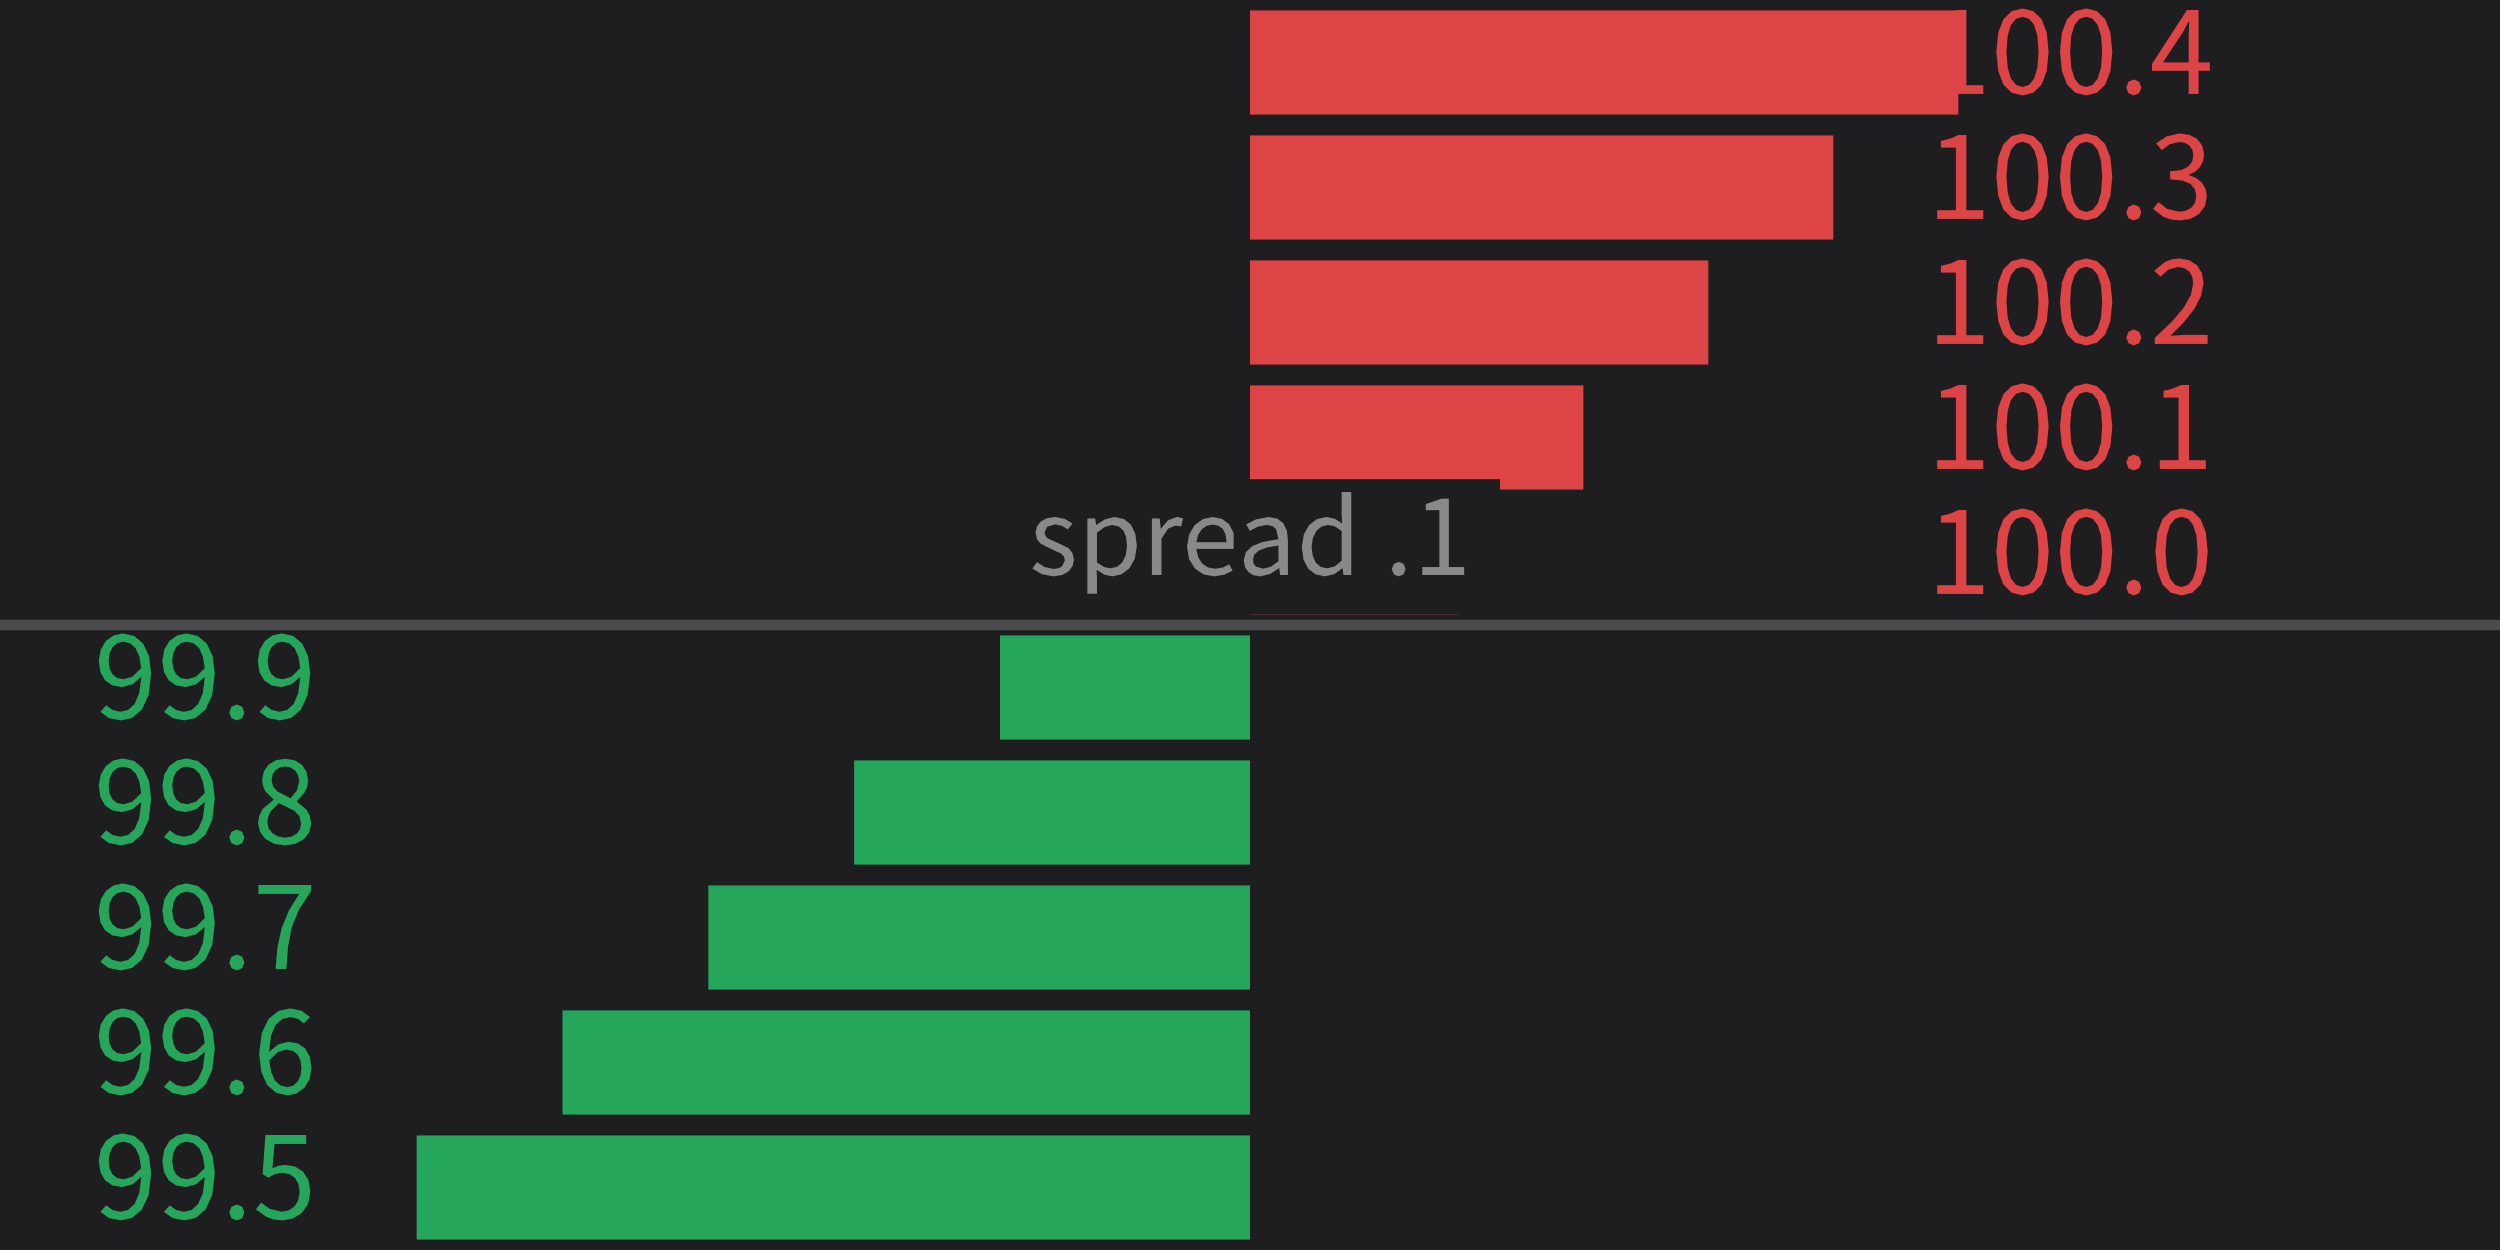
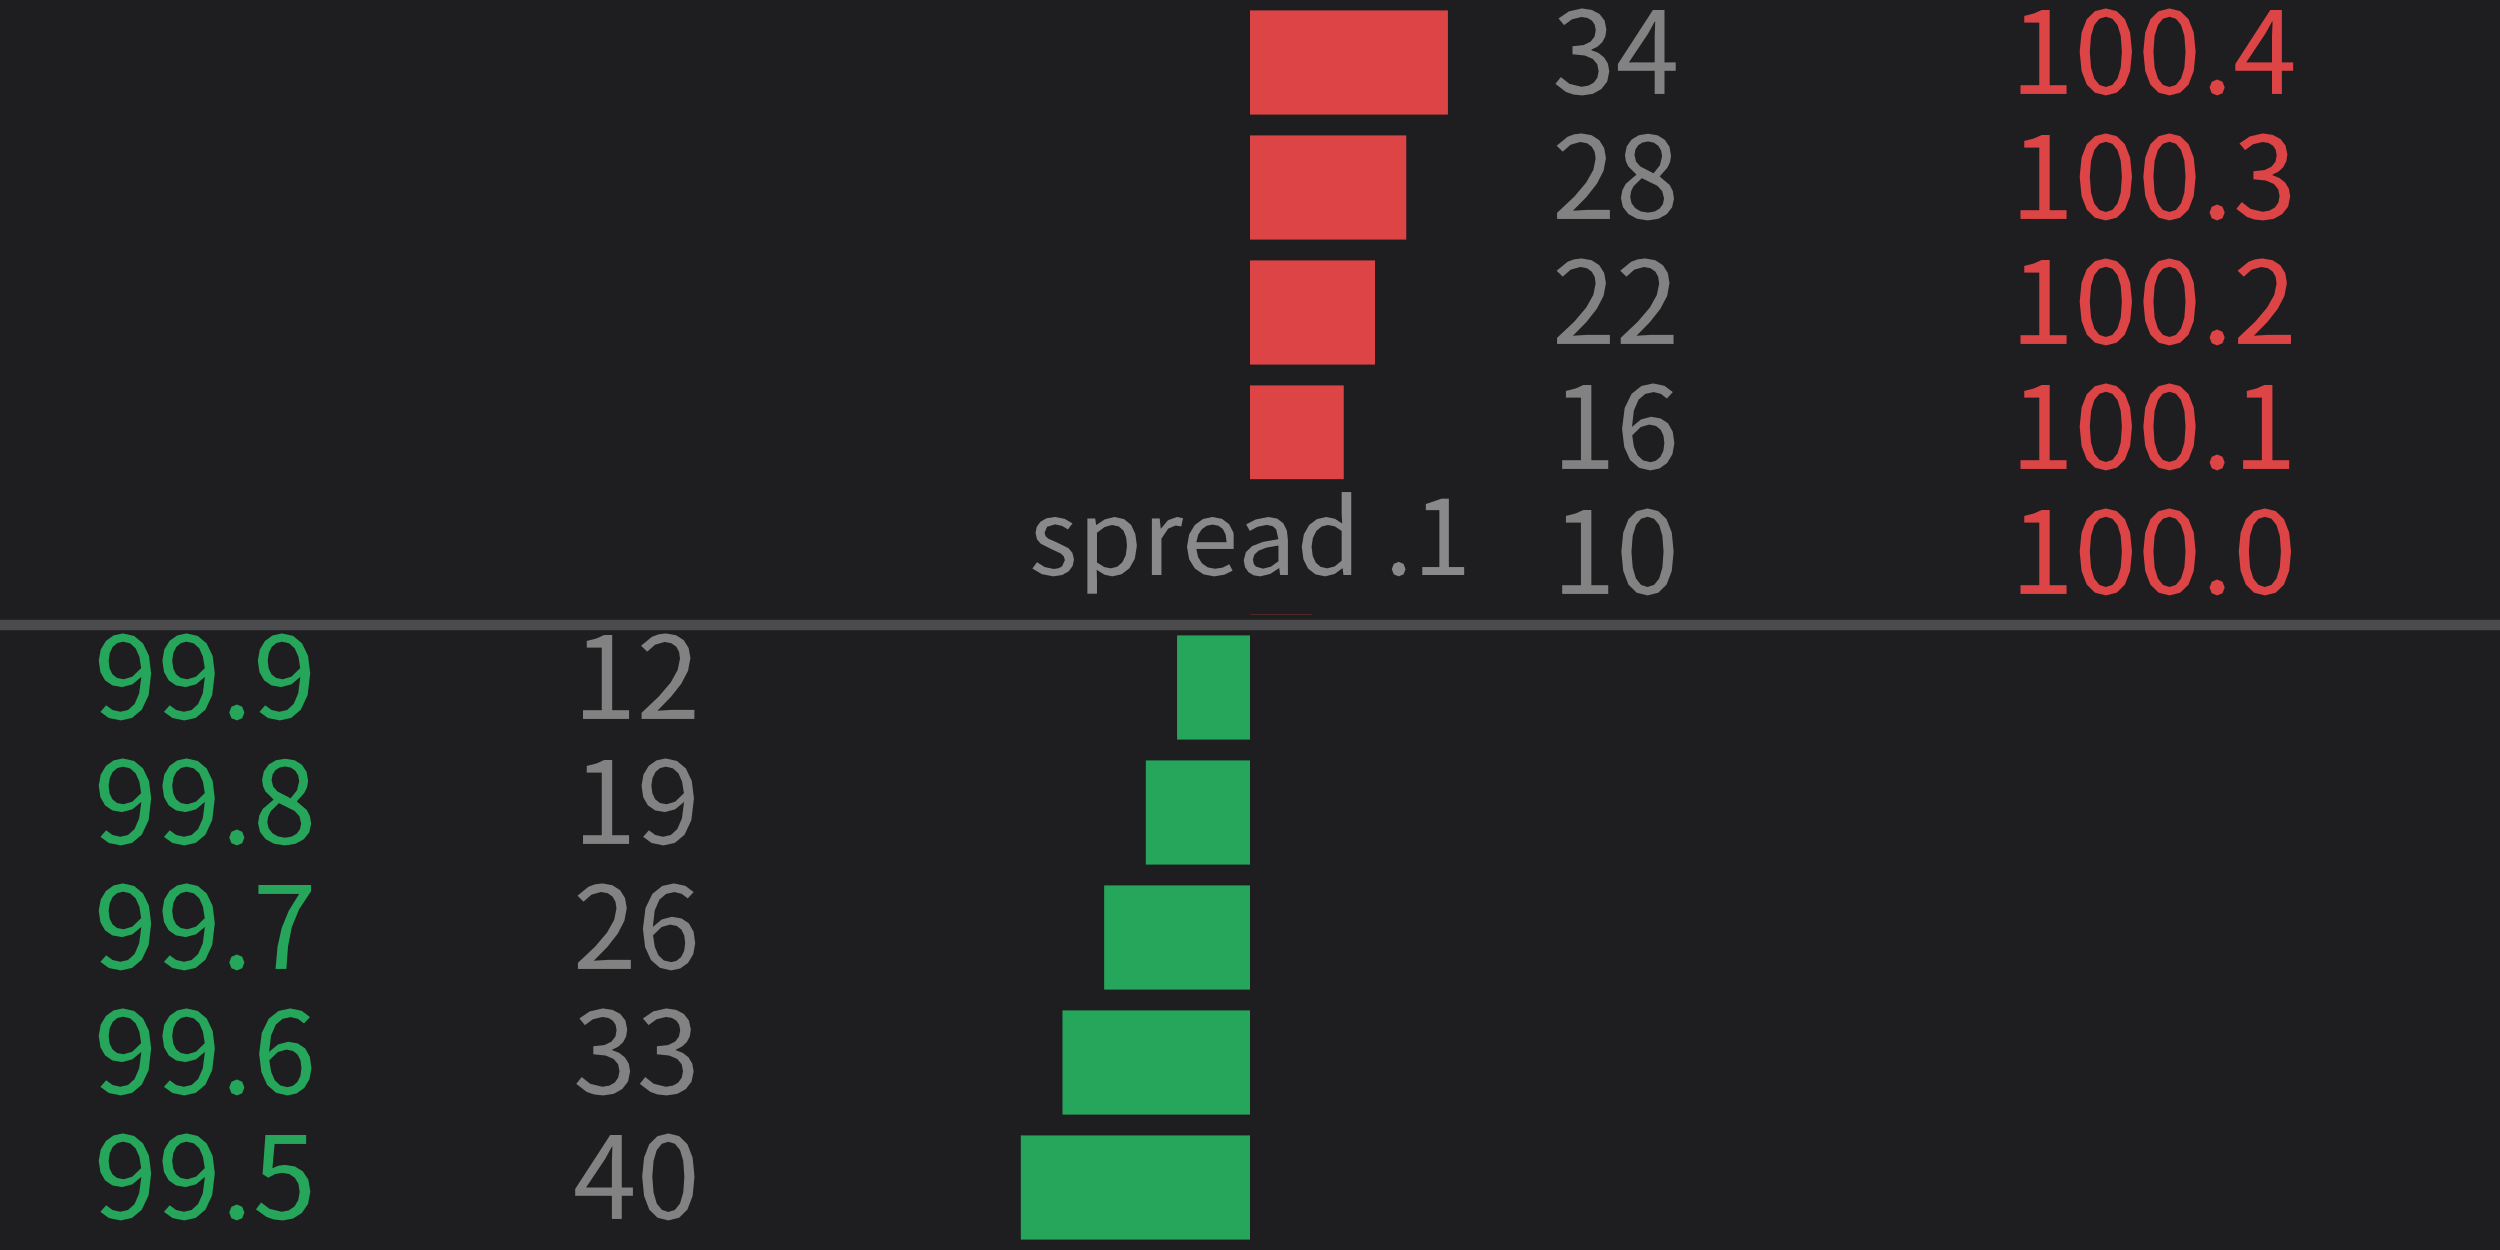
<svg xmlns="http://www.w3.org/2000/svg" width="240" height="120" viewBox="0 0 240 120">
  <rect x="0" y="0" width="240" height="120" fill="rgba(18,18,18,1.00)" />
  <rect x="0" y="0" width="240" height="120" fill="rgba(30,30,33,1.00)" />
-   <rect x="120" y="1" width="68" height="10" fill="rgba(220,68,70,1.00)" />
-   <path d="M188.77 0.96L188.00 0.96L187.27 1.29L186.33 1.53L186.33 2.17L187.77 2.17L187.77 8.18L185.97 8.18L185.97 9.02L190.39 9.02L190.39 8.18L188.77 8.18ZM196.67 4.96L196.49 3.13L195.99 1.84L195.20 1.07L194.16 0.81L193.12 1.07L192.33 1.84L191.83 3.13L191.65 4.96L191.83 6.81L192.33 8.12L193.12 8.90L194.16 9.16L194.16 9.16L195.20 8.90L195.99 8.12L196.49 6.81ZM192.62 4.96L192.74 3.44L193.05 2.40L193.54 1.80L194.16 1.61L194.79 1.80L195.28 2.40L195.59 3.44L195.70 4.96L195.59 6.49L195.28 7.54L194.79 8.15L194.16 8.35L194.16 8.35L193.54 8.15L193.05 7.54L192.74 6.49ZM202.78 4.96L202.60 3.13L202.10 1.84L201.30 1.07L200.27 0.81L199.23 1.07L198.44 1.84L197.94 3.13L197.76 4.96L197.94 6.81L198.44 8.12L199.23 8.90L200.27 9.16L200.27 9.16L201.30 8.90L202.10 8.12L202.60 6.81ZM198.73 4.96L198.84 3.44L199.16 2.40L199.64 1.80L200.27 1.61L200.89 1.80L201.38 2.40L201.70 3.44L201.81 4.96L201.70 6.49L201.38 7.54L200.89 8.15L200.27 8.35L200.27 8.35L199.64 8.15L199.16 7.54L198.84 6.49ZM204.84 7.63L204.33 7.85L204.12 8.40L204.33 8.95L204.84 9.16L204.84 9.16L205.36 8.95L205.57 8.40L205.36 7.85ZM212.14 5.99L211.06 5.99L211.06 0.96L209.95 0.96L206.59 6.14L206.59 6.80L210.11 6.80L210.11 9.02L211.06 9.02L211.06 6.80L212.14 6.80ZM210.17 2.06L210.11 3.52L210.11 5.99L207.64 5.99L209.47 3.24L210.12 2.06Z" fill="rgba(220,68,70,1.00)" fill-rule="nonzero" data-text="1" />
-   <rect x="120" y="13" width="56" height="10" fill="rgba(220,68,70,1.00)" />
-   <path d="M188.77 12.96L188.00 12.96L187.27 13.29L186.33 13.53L186.33 14.17L187.77 14.17L187.77 20.18L185.97 20.18L185.97 21.02L190.39 21.02L190.39 20.18L188.77 20.18ZM196.67 16.96L196.49 15.13L195.99 13.84L195.20 13.07L194.16 12.81L193.12 13.07L192.33 13.84L191.83 15.13L191.65 16.96L191.83 18.81L192.33 20.12L193.12 20.90L194.16 21.16L194.16 21.16L195.20 20.90L195.99 20.12L196.49 18.81ZM192.62 16.96L192.74 15.44L193.05 14.40L193.54 13.80L194.16 13.61L194.79 13.80L195.28 14.40L195.59 15.44L195.70 16.96L195.59 18.49L195.28 19.54L194.79 20.15L194.16 20.35L194.16 20.35L193.54 20.15L193.05 19.54L192.74 18.49ZM202.78 16.96L202.60 15.13L202.10 13.84L201.30 13.07L200.27 12.81L199.23 13.07L198.44 13.84L197.94 15.13L197.76 16.96L197.94 18.81L198.44 20.12L199.23 20.90L200.27 21.16L200.27 21.16L201.30 20.90L202.10 20.12L202.60 18.81ZM198.73 16.96L198.84 15.44L199.16 14.40L199.64 13.80L200.27 13.61L200.89 13.80L201.38 14.40L201.70 15.44L201.81 16.96L201.70 18.49L201.38 19.54L200.89 20.15L200.27 20.35L200.27 20.35L199.64 20.15L199.16 19.54L198.84 18.49ZM204.84 19.63L204.33 19.85L204.12 20.40L204.33 20.95L204.84 21.16L204.84 21.16L205.36 20.95L205.57 20.40L205.36 19.85ZM211.86 18.86L211.73 18.11L211.36 17.51L210.82 17.08L210.16 16.82L210.16 16.76L210.74 16.47L211.19 16.05L211.48 15.50L211.59 14.83L211.41 13.97L210.92 13.34L210.18 12.95L209.23 12.81L207.99 13.09L206.99 13.77L207.53 14.41L208.29 13.85L209.20 13.63L209.77 13.72L210.20 13.98L210.47 14.38L210.56 14.90L210.45 15.51L210.07 16.00L209.39 16.33L208.33 16.44L208.33 17.21L209.51 17.33L210.29 17.66L210.71 18.17L210.84 18.83L210.72 19.45L210.38 19.93L209.86 20.22L209.20 20.33L208.04 20.05L207.21 19.40L206.69 20.05L207.71 20.83L208.41 21.07L209.27 21.16L209.27 21.16L210.28 21.01L211.10 20.55L211.66 19.83Z" fill="rgba(220,68,70,1.00)" fill-rule="nonzero" data-text="1" />
-   <rect x="120" y="25" width="44" height="10" fill="rgba(220,68,70,1.00)" />
-   <path d="M188.77 24.96L188.00 24.96L187.27 25.29L186.33 25.53L186.33 26.17L187.77 26.17L187.77 32.18L185.97 32.18L185.97 33.02L190.39 33.02L190.39 32.18L188.77 32.18ZM196.67 28.96L196.49 27.13L195.99 25.84L195.20 25.07L194.16 24.81L193.12 25.07L192.33 25.84L191.83 27.13L191.65 28.96L191.83 30.81L192.33 32.12L193.12 32.90L194.16 33.16L194.16 33.16L195.20 32.90L195.99 32.12L196.49 30.81ZM192.62 28.96L192.74 27.44L193.05 26.40L193.54 25.80L194.16 25.61L194.79 25.80L195.28 26.40L195.59 27.44L195.70 28.96L195.59 30.49L195.28 31.54L194.79 32.15L194.16 32.35L194.16 32.35L193.54 32.15L193.05 31.54L192.74 30.49ZM202.78 28.96L202.60 27.13L202.10 25.84L201.30 25.07L200.27 24.81L199.23 25.07L198.44 25.84L197.94 27.13L197.76 28.96L197.94 30.81L198.44 32.12L199.23 32.90L200.27 33.16L200.27 33.16L201.30 32.90L202.10 32.12L202.60 30.81ZM198.73 28.96L198.84 27.44L199.16 26.40L199.64 25.80L200.27 25.61L200.89 25.80L201.38 26.40L201.70 27.44L201.81 28.96L201.70 30.49L201.38 31.54L200.89 32.15L200.27 32.35L200.27 32.35L199.64 32.15L199.16 31.54L198.84 30.49ZM204.84 31.63L204.33 31.85L204.12 32.40L204.33 32.95L204.84 33.16L204.84 33.16L205.36 32.95L205.57 32.40L205.36 31.85ZM208.37 32.23L209.67 30.91L210.67 29.64L211.31 28.40L211.54 27.18L211.38 26.21L210.91 25.46L210.16 24.98L209.19 24.81L208.48 24.90L207.86 25.13L206.81 25.99L207.40 26.56L208.15 25.89L209.07 25.63L209.72 25.75L210.19 26.08L210.46 26.58L210.55 27.22L210.33 28.31L209.65 29.52L208.50 30.88L206.86 32.43L206.86 33.02L211.93 33.02L211.93 32.15L209.69 32.15Z" fill="rgba(220,68,70,1.00)" fill-rule="nonzero" data-text="1" />
-   <rect x="120" y="37" width="32" height="10" fill="rgba(220,68,70,1.00)" />
-   <path d="M188.77 36.96L188.00 36.96L187.27 37.29L186.33 37.53L186.33 38.17L187.77 38.17L187.77 44.18L185.97 44.18L185.97 45.02L190.39 45.02L190.39 44.18L188.77 44.18ZM196.67 40.96L196.49 39.13L195.99 37.84L195.20 37.07L194.16 36.81L193.12 37.07L192.33 37.84L191.83 39.13L191.65 40.96L191.83 42.81L192.33 44.12L193.12 44.90L194.16 45.16L194.16 45.16L195.20 44.90L195.99 44.12L196.49 42.81ZM192.62 40.96L192.74 39.44L193.05 38.40L193.54 37.80L194.16 37.61L194.79 37.80L195.28 38.40L195.59 39.44L195.70 40.96L195.59 42.49L195.28 43.54L194.79 44.15L194.16 44.35L194.16 44.35L193.54 44.15L193.05 43.54L192.74 42.49ZM202.78 40.96L202.60 39.13L202.10 37.84L201.30 37.07L200.27 36.81L199.23 37.07L198.44 37.84L197.94 39.13L197.76 40.96L197.94 42.81L198.44 44.12L199.23 44.90L200.27 45.16L200.27 45.16L201.30 44.90L202.10 44.12L202.60 42.81ZM198.73 40.96L198.84 39.44L199.16 38.40L199.64 37.80L200.27 37.61L200.89 37.80L201.38 38.40L201.70 39.44L201.81 40.96L201.70 42.49L201.38 43.54L200.89 44.15L200.27 44.35L200.27 44.35L199.64 44.15L199.16 43.54L198.84 42.49ZM204.84 43.63L204.33 43.85L204.12 44.40L204.33 44.95L204.84 45.16L204.84 45.16L205.36 44.95L205.57 44.40L205.36 43.85ZM210.15 36.96L209.38 36.96L208.64 37.29L207.70 37.53L207.70 38.17L209.14 38.17L209.14 44.18L207.34 44.18L207.34 45.02L211.76 45.02L211.76 44.18L210.15 44.18Z" fill="rgba(220,68,70,1.00)" fill-rule="nonzero" data-text="1" />
-   <rect x="120" y="49" width="20" height="10" fill="rgba(220,68,70,1.00)" />
-   <path d="M188.77 48.96L188.00 48.96L187.27 49.29L186.33 49.53L186.33 50.17L187.77 50.17L187.77 56.18L185.97 56.18L185.97 57.02L190.39 57.02L190.39 56.18L188.77 56.18ZM196.67 52.96L196.49 51.13L195.99 49.84L195.20 49.07L194.16 48.81L193.12 49.07L192.33 49.84L191.83 51.13L191.65 52.96L191.83 54.81L192.33 56.12L193.12 56.90L194.16 57.16L194.16 57.16L195.20 56.90L195.99 56.12L196.49 54.81ZM192.62 52.96L192.74 51.44L193.05 50.40L193.54 49.80L194.16 49.61L194.79 49.80L195.28 50.40L195.59 51.44L195.70 52.96L195.59 54.49L195.28 55.54L194.79 56.15L194.16 56.35L194.16 56.35L193.54 56.15L193.05 55.54L192.74 54.49ZM202.78 52.96L202.60 51.13L202.10 49.84L201.30 49.07L200.27 48.81L199.23 49.07L198.44 49.84L197.94 51.13L197.76 52.96L197.94 54.81L198.44 56.12L199.23 56.90L200.27 57.16L200.27 57.16L201.30 56.90L202.10 56.12L202.60 54.81ZM198.73 52.96L198.84 51.44L199.16 50.40L199.64 49.80L200.27 49.61L200.89 49.80L201.38 50.40L201.70 51.44L201.81 52.96L201.70 54.49L201.38 55.54L200.89 56.15L200.27 56.35L200.27 56.35L199.64 56.15L199.16 55.54L198.84 54.49ZM204.84 55.63L204.33 55.85L204.12 56.40L204.33 56.95L204.84 57.16L204.84 57.16L205.36 56.95L205.57 56.40L205.36 55.85ZM211.94 52.96L211.76 51.13L211.26 49.84L210.47 49.07L209.43 48.81L208.39 49.07L207.60 49.84L207.10 51.13L206.92 52.96L207.10 54.81L207.60 56.12L208.39 56.90L209.43 57.16L209.43 57.16L210.47 56.90L211.26 56.12L211.76 54.81ZM207.89 52.96L208.00 51.44L208.32 50.40L208.81 49.80L209.43 49.61L210.06 49.80L210.54 50.40L210.86 51.44L210.97 52.96L210.86 54.49L210.54 55.54L210.06 56.15L209.43 56.35L209.43 56.35L208.81 56.15L208.32 55.54L208.00 54.49Z" fill="rgba(220,68,70,1.00)" fill-rule="nonzero" data-text="1" />
-   <rect x="96" y="61" width="24" height="10" fill="rgba(38,166,91,1.00)" />
+   <rect x="120" y="1" width="19" height="10" fill="rgba(220,68,70,1.00)" />
+   <path d="M196.77 0.96L196.00 0.96L195.27 1.29L194.33 1.53L194.33 2.17L195.77 2.17L195.77 8.18L193.97 8.18L193.97 9.02L198.39 9.02L198.39 8.18L196.77 8.18ZM204.67 4.96L204.49 3.13L203.99 1.84L203.20 1.07L202.16 0.81L201.12 1.07L200.33 1.84L199.83 3.13L199.65 4.96L199.83 6.81L200.33 8.12L201.12 8.90L202.16 9.16L202.16 9.16L203.20 8.90L203.99 8.12L204.49 6.81ZM200.62 4.96L200.74 3.44L201.05 2.40L201.54 1.80L202.16 1.61L202.79 1.80L203.28 2.40L203.59 3.44L203.70 4.96L203.59 6.49L203.28 7.54L202.79 8.15L202.16 8.35L202.16 8.35L201.54 8.15L201.05 7.54L200.74 6.49ZM210.78 4.96L210.60 3.13L210.10 1.84L209.30 1.07L208.27 0.81L207.23 1.07L206.44 1.84L205.94 3.13L205.76 4.96L205.94 6.81L206.44 8.12L207.23 8.90L208.27 9.16L208.27 9.16L209.30 8.90L210.10 8.12L210.60 6.81ZM206.73 4.96L206.84 3.44L207.16 2.40L207.64 1.80L208.27 1.61L208.89 1.80L209.38 2.40L209.70 3.44L209.81 4.96L209.70 6.49L209.38 7.54L208.89 8.15L208.27 8.35L208.27 8.35L207.64 8.15L207.16 7.54L206.84 6.49ZM212.84 7.63L212.33 7.85L212.12 8.40L212.33 8.95L212.84 9.16L212.84 9.16L213.36 8.95L213.57 8.40L213.36 7.85ZM220.14 5.99L219.06 5.99L219.06 0.96L217.95 0.96L214.59 6.14L214.59 6.80L218.11 6.80L218.11 9.02L219.06 9.02L219.06 6.80L220.14 6.80ZM218.17 2.06L218.11 3.52L218.11 5.99L215.64 5.99L217.47 3.24L218.12 2.06Z" fill="rgba(220,68,70,1.00)" fill-rule="nonzero" data-text="1" />
+   <path d="M154.49 6.86L154.36 6.11L153.99 5.51L153.45 5.08L152.78 4.82L152.78 4.76L153.37 4.47L153.82 4.05L154.11 3.50L154.21 2.83L154.04 1.97L153.55 1.34L152.80 0.95L151.86 0.81L150.62 1.09L149.62 1.77L150.15 2.41L150.92 1.85L151.83 1.63L152.40 1.72L152.83 1.98L153.10 2.38L153.19 2.90L153.08 3.51L152.70 4.00L152.01 4.33L150.96 4.44L150.96 5.21L152.14 5.33L152.91 5.66L153.34 6.17L153.47 6.83L153.35 7.45L153.01 7.93L152.49 8.22L151.83 8.33L150.67 8.05L149.84 7.40L149.32 8.05L150.33 8.83L151.04 9.07L151.89 9.16L151.89 9.16L152.91 9.01L153.73 8.55L154.29 7.83ZM160.87 5.99L159.79 5.99L159.79 0.96L158.68 0.96L155.32 6.14L155.32 6.80L158.85 6.80L158.85 9.02L159.79 9.02L159.79 6.80L160.87 6.80ZM158.90 2.06L158.85 3.52L158.85 5.99L156.37 5.99L158.21 3.24L158.86 2.06Z" fill="rgba(130,130,130,1.00)" fill-rule="nonzero" data-text="1" />
+   <rect x="120" y="13" width="15" height="10" fill="rgba(220,68,70,1.00)" />
+   <path d="M196.77 12.96L196.00 12.96L195.27 13.29L194.33 13.53L194.33 14.17L195.77 14.17L195.77 20.18L193.97 20.18L193.97 21.02L198.39 21.02L198.39 20.18L196.77 20.18ZM204.67 16.96L204.49 15.13L203.99 13.84L203.20 13.07L202.16 12.81L201.12 13.07L200.33 13.84L199.83 15.13L199.65 16.96L199.83 18.81L200.33 20.12L201.12 20.90L202.16 21.16L202.16 21.16L203.20 20.90L203.99 20.12L204.49 18.81ZM200.62 16.96L200.74 15.44L201.05 14.40L201.54 13.80L202.16 13.61L202.79 13.80L203.28 14.40L203.59 15.44L203.70 16.96L203.59 18.49L203.28 19.54L202.79 20.15L202.16 20.35L202.16 20.35L201.54 20.15L201.05 19.54L200.74 18.49ZM210.78 16.96L210.60 15.13L210.10 13.84L209.30 13.07L208.27 12.81L207.23 13.07L206.44 13.84L205.94 15.13L205.76 16.96L205.94 18.81L206.44 20.12L207.23 20.90L208.27 21.16L208.27 21.16L209.30 20.90L210.10 20.12L210.60 18.81ZM206.73 16.96L206.84 15.44L207.16 14.40L207.64 13.80L208.27 13.61L208.89 13.80L209.38 14.40L209.70 15.44L209.81 16.96L209.70 18.49L209.38 19.54L208.89 20.15L208.27 20.35L208.27 20.35L207.64 20.15L207.16 19.54L206.84 18.49ZM212.84 19.63L212.33 19.85L212.12 20.40L212.33 20.95L212.84 21.16L212.84 21.16L213.36 20.95L213.57 20.40L213.36 19.85ZM219.86 18.86L219.73 18.11L219.36 17.51L218.82 17.08L218.16 16.82L218.16 16.76L218.74 16.47L219.19 16.05L219.48 15.50L219.59 14.83L219.41 13.97L218.92 13.34L218.18 12.95L217.23 12.81L215.99 13.09L214.99 13.77L215.53 14.41L216.29 13.85L217.20 13.63L217.77 13.72L218.20 13.98L218.47 14.38L218.56 14.90L218.45 15.51L218.07 16.00L217.39 16.33L216.33 16.44L216.33 17.21L217.51 17.33L218.29 17.66L218.71 18.17L218.84 18.83L218.72 19.45L218.38 19.93L217.86 20.22L217.20 20.33L216.04 20.05L215.21 19.40L214.69 20.05L215.71 20.83L216.41 21.07L217.27 21.16L217.27 21.16L218.28 21.01L219.10 20.55L219.66 19.83Z" fill="rgba(220,68,70,1.00)" fill-rule="nonzero" data-text="1" />
+   <path d="M151.00 20.23L152.30 18.91L153.30 17.64L153.94 16.40L154.17 15.18L154.00 14.21L153.53 13.46L152.79 12.98L151.82 12.81L151.10 12.90L150.49 13.13L149.44 13.99L150.02 14.56L150.78 13.89L151.70 13.63L152.35 13.75L152.81 14.08L153.09 14.58L153.18 15.22L152.96 16.31L152.28 17.52L151.13 18.88L149.48 20.43L149.48 21.02L154.55 21.02L154.55 20.15L152.32 20.15ZM160.70 19.08L160.59 18.34L160.29 17.76L159.35 16.96L159.35 16.91L160.06 16.11L160.32 15.57L160.42 14.96L160.27 14.10L159.83 13.43L159.13 12.99L158.21 12.84L157.33 12.98L156.63 13.40L156.17 14.05L156.00 14.88L156.08 15.47L156.32 15.98L157.08 16.74L157.08 16.78L156.07 17.65L155.74 18.27L155.61 19.02L155.80 19.88L156.34 20.56L157.15 21.00L158.18 21.16L158.18 21.16L159.21 21.00L160.01 20.56L160.52 19.90ZM157.00 14.35L157.27 13.94L157.68 13.68L158.20 13.58L158.77 13.69L159.20 14.00L159.47 14.45L159.56 15.01L159.35 15.87L158.74 16.64L158.74 16.64L157.46 15.98L157.06 15.51L156.91 14.88ZM156.50 18.93L156.58 18.38L156.81 17.89L157.61 17.10L159.11 17.84L159.57 18.35L159.75 19.05L159.64 19.60L159.32 20.03L158.83 20.31L158.20 20.41L158.20 20.41L157.52 20.30L156.99 19.99L156.63 19.52Z" fill="rgba(130,130,130,1.00)" fill-rule="nonzero" data-text="1" />
+   <rect x="120" y="25" width="12" height="10" fill="rgba(220,68,70,1.00)" />
+   <path d="M196.77 24.96L196.00 24.96L195.27 25.29L194.33 25.53L194.33 26.17L195.77 26.17L195.77 32.18L193.97 32.18L193.97 33.02L198.39 33.02L198.39 32.18L196.77 32.18ZM204.67 28.96L204.49 27.13L203.99 25.84L203.20 25.07L202.16 24.81L201.12 25.07L200.33 25.84L199.83 27.13L199.65 28.96L199.83 30.81L200.33 32.12L201.12 32.90L202.16 33.16L202.16 33.16L203.20 32.90L203.99 32.12L204.49 30.81ZM200.62 28.96L200.74 27.44L201.05 26.40L201.54 25.80L202.16 25.61L202.79 25.80L203.28 26.40L203.59 27.44L203.70 28.96L203.59 30.49L203.28 31.54L202.79 32.15L202.16 32.35L202.16 32.35L201.54 32.15L201.05 31.54L200.74 30.49ZM210.78 28.96L210.60 27.13L210.10 25.84L209.30 25.07L208.27 24.81L207.23 25.07L206.44 25.84L205.94 27.13L205.76 28.96L205.94 30.81L206.44 32.12L207.23 32.90L208.27 33.16L208.27 33.16L209.30 32.90L210.10 32.12L210.60 30.81ZM206.73 28.96L206.84 27.44L207.16 26.40L207.64 25.80L208.27 25.61L208.89 25.80L209.38 26.40L209.70 27.44L209.81 28.96L209.70 30.49L209.38 31.54L208.89 32.15L208.27 32.35L208.27 32.35L207.64 32.15L207.16 31.54L206.84 30.49ZM212.84 31.63L212.33 31.85L212.12 32.40L212.33 32.95L212.84 33.16L212.84 33.16L213.36 32.95L213.57 32.40L213.36 31.85ZM216.37 32.23L217.67 30.91L218.67 29.64L219.31 28.40L219.54 27.18L219.38 26.21L218.91 25.46L218.16 24.98L217.19 24.81L216.48 24.90L215.86 25.13L214.81 25.99L215.40 26.56L216.15 25.89L217.07 25.63L217.72 25.75L218.19 26.08L218.46 26.58L218.55 27.22L218.33 28.31L217.65 29.52L216.50 30.88L214.86 32.43L214.86 33.02L219.93 33.02L219.93 32.15L217.69 32.15Z" fill="rgba(220,68,70,1.00)" fill-rule="nonzero" data-text="1" />
+   <path d="M151.00 32.23L152.30 30.91L153.30 29.64L153.94 28.40L154.17 27.18L154.00 26.21L153.53 25.46L152.79 24.98L151.82 24.81L151.10 24.90L150.49 25.13L149.44 25.99L150.02 26.56L150.78 25.89L151.70 25.63L152.35 25.75L152.81 26.08L153.09 26.58L153.18 27.22L152.96 28.31L152.28 29.52L151.13 30.88L149.48 32.43L149.48 33.02L154.55 33.02L154.55 32.15L152.32 32.15ZM157.11 32.23L158.40 30.91L159.40 29.64L160.05 28.40L160.27 27.18L160.11 26.21L159.64 25.46L158.90 24.98L157.92 24.81L157.21 24.90L156.59 25.13L155.54 25.99L156.13 26.56L156.89 25.89L157.80 25.63L158.45 25.75L158.92 26.08L159.19 26.58L159.28 27.22L159.06 28.31L158.39 29.52L157.23 30.88L155.59 32.43L155.59 33.02L160.66 33.02L160.66 32.15L158.43 32.15Z" fill="rgba(130,130,130,1.00)" fill-rule="nonzero" data-text="1" />
+   <rect x="120" y="37" width="9" height="10" fill="rgba(220,68,70,1.00)" />
+   <path d="M196.77 36.96L196.00 36.96L195.27 37.29L194.33 37.53L194.33 38.17L195.77 38.17L195.77 44.18L193.97 44.18L193.97 45.02L198.39 45.02L198.39 44.18L196.77 44.18ZM204.67 40.96L204.49 39.13L203.99 37.84L203.20 37.07L202.16 36.81L201.12 37.07L200.33 37.84L199.83 39.13L199.65 40.96L199.83 42.81L200.33 44.12L201.12 44.90L202.16 45.16L202.16 45.16L203.20 44.90L203.99 44.12L204.49 42.81ZM200.62 40.96L200.74 39.44L201.05 38.40L201.54 37.80L202.16 37.61L202.79 37.80L203.28 38.40L203.59 39.44L203.70 40.96L203.59 42.49L203.28 43.54L202.79 44.15L202.16 44.35L202.16 44.35L201.54 44.15L201.05 43.54L200.74 42.49ZM210.78 40.96L210.60 39.13L210.10 37.84L209.30 37.07L208.27 36.81L207.23 37.07L206.44 37.84L205.94 39.13L205.76 40.96L205.94 42.81L206.44 44.12L207.23 44.90L208.27 45.16L208.27 45.16L209.30 44.90L210.10 44.12L210.60 42.81ZM206.73 40.96L206.84 39.44L207.16 38.40L207.64 37.80L208.27 37.61L208.89 37.80L209.38 38.40L209.70 39.44L209.81 40.96L209.70 42.49L209.38 43.54L208.89 44.15L208.27 44.35L208.27 44.35L207.64 44.15L207.16 43.54L206.84 42.49ZM212.84 43.63L212.33 43.85L212.12 44.40L212.33 44.95L212.84 45.16L212.84 45.16L213.36 44.95L213.57 44.40L213.36 43.85ZM218.15 36.96L217.38 36.96L216.64 37.29L215.70 37.53L215.70 38.17L217.14 38.17L217.14 44.18L215.34 44.18L215.34 45.02L219.76 45.02L219.76 44.18L218.15 44.18Z" fill="rgba(220,68,70,1.00)" fill-rule="nonzero" data-text="1" />
+   <path d="M152.77 36.96L152.00 36.96L151.27 37.29L150.33 37.53L150.33 38.17L151.77 38.17L151.77 44.18L149.97 44.18L149.97 45.02L154.39 45.02L154.39 44.18L152.77 44.18ZM160.74 42.54L160.58 41.44L160.13 40.64L159.42 40.17L158.49 40.01L157.53 40.27L156.67 40.98L156.85 39.41L157.30 38.37L157.95 37.81L158.75 37.64L159.45 37.81L160.02 38.26L160.59 37.64L159.79 37.04L158.70 36.81L157.58 37.05L156.63 37.81L155.97 39.16L155.72 41.17L155.93 42.92L156.49 44.16L157.35 44.91L158.42 45.16L158.42 45.16L159.31 44.97L160.05 44.44L160.55 43.61ZM159.42 41.25L159.69 41.81L159.78 42.54L159.68 43.29L159.39 43.87L158.95 44.24L158.42 44.37L157.73 44.20L157.21 43.71L156.86 42.90L156.69 41.79L156.69 41.79L157.52 40.99L158.33 40.76L158.97 40.89Z" fill="rgba(130,130,130,1.00)" fill-rule="nonzero" data-text="1" />
+   <rect x="120" y="49" width="6" height="10" fill="rgba(220,68,70,1.00)" />
+   <path d="M196.77 48.96L196.00 48.96L195.27 49.29L194.33 49.53L194.33 50.17L195.77 50.17L195.77 56.18L193.97 56.18L193.97 57.02L198.39 57.02L198.39 56.18L196.77 56.18ZM204.67 52.96L204.49 51.13L203.99 49.84L203.20 49.07L202.16 48.81L201.12 49.07L200.33 49.84L199.83 51.13L199.65 52.96L199.83 54.81L200.33 56.12L201.12 56.90L202.16 57.16L202.16 57.16L203.20 56.90L203.99 56.12L204.49 54.81ZM200.62 52.96L200.74 51.44L201.05 50.40L201.54 49.80L202.16 49.61L202.79 49.80L203.28 50.40L203.59 51.44L203.70 52.96L203.59 54.49L203.28 55.54L202.79 56.15L202.16 56.35L202.16 56.35L201.54 56.15L201.05 55.54L200.74 54.49ZM210.78 52.96L210.60 51.13L210.10 49.84L209.30 49.07L208.27 48.81L207.23 49.07L206.44 49.84L205.94 51.13L205.76 52.96L205.94 54.81L206.44 56.12L207.23 56.90L208.27 57.16L208.27 57.16L209.30 56.90L210.10 56.12L210.60 54.81ZM206.73 52.96L206.84 51.44L207.16 50.40L207.64 49.80L208.27 49.61L208.89 49.80L209.38 50.40L209.70 51.44L209.81 52.96L209.70 54.49L209.38 55.54L208.89 56.15L208.27 56.35L208.27 56.35L207.64 56.15L207.16 55.54L206.84 54.49ZM212.84 55.63L212.33 55.85L212.12 56.40L212.33 56.95L212.84 57.16L212.84 57.16L213.36 56.95L213.57 56.40L213.36 55.85ZM219.94 52.96L219.76 51.13L219.26 49.84L218.47 49.07L217.43 48.81L216.39 49.07L215.60 49.84L215.10 51.13L214.92 52.96L215.10 54.81L215.60 56.12L216.39 56.90L217.43 57.16L217.43 57.16L218.47 56.90L219.26 56.12L219.76 54.81ZM215.89 52.96L216.00 51.44L216.32 50.40L216.81 49.80L217.43 49.61L218.06 49.80L218.54 50.40L218.86 51.44L218.97 52.96L218.86 54.49L218.54 55.54L218.06 56.15L217.43 56.35L217.43 56.35L216.81 56.15L216.32 55.54L216.00 54.49Z" fill="rgba(220,68,70,1.00)" fill-rule="nonzero" data-text="1" />
+   <path d="M152.77 48.96L152.00 48.96L151.27 49.29L150.33 49.53L150.33 50.17L151.77 50.17L151.77 56.18L149.97 56.18L149.97 57.02L154.39 57.02L154.39 56.18L152.77 56.18ZM160.67 52.96L160.49 51.13L159.99 49.84L159.20 49.07L158.16 48.81L157.12 49.07L156.33 49.84L155.83 51.13L155.65 52.96L155.83 54.81L156.33 56.12L157.12 56.90L158.16 57.16L158.16 57.16L159.20 56.90L159.99 56.12L160.49 54.81ZM156.62 52.96L156.74 51.44L157.05 50.40L157.54 49.80L158.16 49.61L158.79 49.80L159.28 50.40L159.59 51.44L159.70 52.96L159.59 54.49L159.28 55.54L158.79 56.15L158.16 56.35L158.16 56.35L157.54 56.15L157.05 55.54L156.74 54.49Z" fill="rgba(130,130,130,1.00)" fill-rule="nonzero" data-text="1" />
+   <rect x="113" y="61" width="7" height="10" fill="rgba(38,166,91,1.00)" />
  <path d="M14.51 64.64L14.30 62.96L13.73 61.77L12.87 61.05L11.79 60.81L10.90 61.00L10.17 61.53L9.67 62.36L9.48 63.43L9.64 64.53L10.09 65.32L10.79 65.80L11.71 65.96L12.70 65.70L13.57 64.98L13.36 66.56L12.92 67.59L12.29 68.16L11.55 68.33L10.80 68.16L10.19 67.71L9.64 68.34L10.45 68.93L11.59 69.16L11.59 69.16L12.68 68.92L13.61 68.13L14.27 66.73ZM10.79 64.73L10.52 64.17L10.43 63.43L10.54 62.68L10.82 62.10L11.26 61.73L11.81 61.60L12.49 61.76L13.02 62.24L13.38 63.04L13.55 64.14L13.55 64.14L12.71 64.96L11.87 65.21L11.24 65.09ZM20.62 64.64L20.41 62.96L19.84 61.77L18.98 61.05L17.90 60.81L17.01 61.00L16.27 61.53L15.77 62.36L15.59 63.43L15.75 64.53L16.20 65.32L16.90 65.80L17.81 65.96L18.81 65.70L19.67 64.98L19.47 66.56L19.02 67.59L18.40 68.16L17.66 68.33L16.91 68.16L16.29 67.71L15.74 68.34L16.56 68.93L17.69 69.16L17.69 69.16L18.78 68.92L19.72 68.13L20.37 66.73ZM16.90 64.73L16.63 64.17L16.53 63.43L16.64 62.68L16.93 62.10L17.37 61.73L17.91 61.60L18.60 61.76L19.13 62.24L19.48 63.04L19.66 64.14L19.66 64.14L18.82 64.96L17.98 65.21L17.35 65.09ZM22.74 67.63L22.22 67.85L22.01 68.40L22.22 68.95L22.74 69.16L22.74 69.16L23.25 68.95L23.46 68.40L23.25 67.85ZM29.78 64.64L29.57 62.96L29.00 61.77L28.14 61.05L27.06 60.81L26.17 61.00L25.44 61.53L24.94 62.36L24.75 63.43L24.91 64.53L25.36 65.32L26.06 65.80L26.97 65.96L27.97 65.70L28.83 64.98L28.63 66.56L28.19 67.59L27.56 68.16L26.82 68.33L26.07 68.16L25.46 67.71L24.91 68.34L25.72 68.93L26.85 69.16L26.85 69.16L27.95 68.92L28.88 68.13L29.53 66.73ZM26.06 64.73L25.79 64.17L25.70 63.43L25.80 62.68L26.09 62.10L26.53 61.73L27.07 61.60L27.76 61.76L28.29 62.24L28.65 63.04L28.82 64.14L28.82 64.14L27.98 64.96L27.14 65.21L26.51 65.09Z" fill="rgba(38,166,91,1.00)" fill-rule="nonzero" data-text="1" />
-   <rect x="82" y="73" width="38" height="10" fill="rgba(38,166,91,1.00)" />
+   <path d="M58.77 60.96L58.00 60.96L57.27 61.29L56.33 61.53L56.33 62.17L57.77 62.17L57.77 68.18L55.97 68.18L55.97 69.02L60.39 69.02L60.39 68.18L58.77 68.18ZM63.11 68.23L64.40 66.91L65.40 65.64L66.05 64.40L66.28 63.18L66.11 62.21L65.64 61.46L64.90 60.98L63.92 60.81L63.21 60.90L62.59 61.13L61.54 61.99L62.13 62.56L62.89 61.89L63.80 61.63L64.45 61.75L64.92 62.08L65.19 62.58L65.28 63.22L65.06 64.31L64.39 65.52L63.23 66.88L61.59 68.43L61.59 69.02L66.66 69.02L66.66 68.15L64.43 68.15Z" fill="rgba(130,130,130,1.00)" fill-rule="nonzero" data-text="1" />
+   <rect x="110" y="73" width="10" height="10" fill="rgba(38,166,91,1.00)" />
  <path d="M14.51 76.64L14.30 74.96L13.73 73.77L12.87 73.05L11.79 72.81L10.90 73.00L10.17 73.53L9.67 74.36L9.48 75.43L9.64 76.53L10.09 77.32L10.79 77.80L11.71 77.96L12.70 77.70L13.57 76.98L13.36 78.56L12.92 79.59L12.29 80.16L11.55 80.33L10.80 80.16L10.19 79.71L9.64 80.34L10.45 80.93L11.59 81.16L11.59 81.16L12.68 80.92L13.61 80.13L14.27 78.73ZM10.79 76.73L10.52 76.17L10.43 75.43L10.54 74.68L10.82 74.10L11.26 73.73L11.81 73.60L12.49 73.76L13.02 74.24L13.38 75.04L13.55 76.14L13.55 76.14L12.71 76.96L11.87 77.21L11.24 77.09ZM20.62 76.64L20.41 74.96L19.84 73.77L18.98 73.05L17.90 72.81L17.01 73.00L16.27 73.53L15.77 74.36L15.59 75.43L15.75 76.53L16.20 77.32L16.90 77.80L17.81 77.96L18.81 77.70L19.67 76.98L19.47 78.56L19.02 79.59L18.40 80.16L17.66 80.33L16.91 80.16L16.29 79.71L15.74 80.34L16.56 80.93L17.69 81.16L17.69 81.16L18.78 80.92L19.72 80.13L20.37 78.73ZM16.90 76.73L16.63 76.17L16.53 75.43L16.64 74.68L16.93 74.10L17.37 73.73L17.91 73.60L18.60 73.76L19.13 74.24L19.48 75.04L19.66 76.14L19.66 76.14L18.82 76.96L17.98 77.21L17.35 77.09ZM22.74 79.63L22.22 79.85L22.01 80.40L22.22 80.95L22.74 81.16L22.74 81.16L23.25 80.95L23.46 80.40L23.25 79.85ZM29.87 79.08L29.75 78.34L29.45 77.76L28.51 76.96L28.51 76.91L29.22 76.11L29.48 75.57L29.58 74.96L29.43 74.10L28.99 73.43L28.30 72.99L27.37 72.84L26.50 72.98L25.79 73.40L25.33 74.05L25.16 74.88L25.25 75.47L25.48 75.98L26.25 76.74L26.25 76.78L25.23 77.65L24.90 78.27L24.77 79.02L24.97 79.88L25.50 80.56L26.31 81.00L27.35 81.16L27.35 81.16L28.38 81.00L29.17 80.56L29.69 79.90ZM26.17 74.35L26.43 73.94L26.84 73.68L27.36 73.58L27.93 73.69L28.36 74.00L28.63 74.45L28.72 75.01L28.51 75.87L27.90 76.64L27.90 76.64L26.63 75.98L26.22 75.51L26.07 74.88ZM25.66 78.93L25.75 78.38L25.98 77.89L26.78 77.10L28.27 77.84L28.74 78.35L28.91 79.05L28.80 79.60L28.49 80.03L28.00 80.31L27.36 80.42L27.36 80.42L26.69 80.30L26.15 79.99L25.79 79.52Z" fill="rgba(38,166,91,1.00)" fill-rule="nonzero" data-text="1" />
-   <rect x="68" y="85" width="52" height="10" fill="rgba(38,166,91,1.00)" />
+   <path d="M58.77 72.96L58.00 72.96L57.27 73.29L56.33 73.53L56.33 74.17L57.77 74.17L57.77 80.18L55.97 80.18L55.97 81.02L60.39 81.02L60.39 80.18L58.77 80.18ZM66.62 76.64L66.41 74.96L65.84 73.77L64.98 73.05L63.90 72.81L63.01 73.00L62.27 73.53L61.77 74.36L61.59 75.43L61.75 76.53L62.20 77.32L62.90 77.80L63.81 77.96L64.81 77.70L65.67 76.98L65.47 78.56L65.02 79.59L64.40 80.16L63.66 80.33L62.91 80.16L62.29 79.71L61.74 80.34L62.56 80.93L63.69 81.16L63.69 81.16L64.78 80.92L65.72 80.13L66.37 78.73ZM62.90 76.73L62.63 76.17L62.53 75.43L62.64 74.68L62.93 74.10L63.37 73.73L63.91 73.60L64.60 73.76L65.13 74.24L65.48 75.04L65.66 76.14L65.66 76.14L64.82 76.96L63.98 77.21L63.35 77.09Z" fill="rgba(130,130,130,1.00)" fill-rule="nonzero" data-text="1" />
+   <rect x="106" y="85" width="14" height="10" fill="rgba(38,166,91,1.00)" />
  <path d="M14.51 88.64L14.30 86.96L13.73 85.77L12.87 85.05L11.79 84.81L10.90 85.00L10.17 85.53L9.67 86.36L9.48 87.43L9.64 88.53L10.09 89.32L10.79 89.80L11.71 89.96L12.70 89.70L13.57 88.98L13.36 90.56L12.92 91.59L12.29 92.16L11.55 92.33L10.80 92.16L10.19 91.71L9.64 92.34L10.45 92.93L11.59 93.16L11.59 93.16L12.68 92.92L13.61 92.13L14.27 90.73ZM10.79 88.73L10.52 88.17L10.43 87.43L10.54 86.68L10.82 86.10L11.26 85.73L11.81 85.60L12.49 85.76L13.02 86.24L13.38 87.04L13.55 88.14L13.55 88.14L12.71 88.96L11.87 89.21L11.24 89.09ZM20.62 88.64L20.41 86.96L19.84 85.77L18.98 85.05L17.90 84.81L17.01 85.00L16.27 85.53L15.77 86.36L15.59 87.43L15.75 88.53L16.20 89.32L16.90 89.80L17.81 89.96L18.81 89.70L19.67 88.98L19.47 90.56L19.02 91.59L18.40 92.16L17.66 92.33L16.91 92.16L16.29 91.71L15.74 92.34L16.56 92.93L17.69 93.16L17.69 93.16L18.78 92.92L19.72 92.13L20.37 90.73ZM16.90 88.73L16.63 88.17L16.53 87.43L16.64 86.68L16.93 86.10L17.37 85.73L17.91 85.60L18.60 85.76L19.13 86.24L19.48 87.04L19.66 88.14L19.66 88.14L18.82 88.96L17.98 89.21L17.35 89.09ZM22.74 91.63L22.22 91.85L22.01 92.40L22.22 92.95L22.74 93.16L22.74 93.16L23.25 92.95L23.46 92.40L23.25 91.85ZM28.71 87.30L29.86 85.56L29.86 84.96L24.81 84.96L24.81 85.82L28.72 85.82L27.72 87.44L27.04 89.10L26.64 90.91L26.45 93.02L26.45 93.02L27.49 93.02L27.65 90.86L28.01 89.01Z" fill="rgba(38,166,91,1.00)" fill-rule="nonzero" data-text="1" />
-   <rect x="54" y="97" width="66" height="10" fill="rgba(38,166,91,1.00)" />
+   <path d="M57.00 92.23L58.30 90.91L59.30 89.64L59.94 88.40L60.17 87.18L60.00 86.21L59.53 85.46L58.79 84.98L57.82 84.81L57.10 84.90L56.49 85.13L55.44 85.99L56.02 86.56L56.78 85.89L57.69 85.63L58.35 85.75L58.81 86.08L59.09 86.58L59.18 87.22L58.96 88.31L58.28 89.52L57.13 90.88L55.48 92.43L55.48 93.02L60.56 93.02L60.56 92.15L58.32 92.15ZM66.74 90.54L66.58 89.44L66.13 88.64L65.42 88.17L64.49 88.01L63.53 88.27L62.67 88.98L62.85 87.41L63.30 86.37L63.95 85.81L64.75 85.64L65.45 85.81L66.02 86.25L66.59 85.64L65.79 85.04L64.70 84.81L63.58 85.05L62.63 85.81L61.97 87.16L61.72 89.17L61.93 90.92L62.49 92.16L63.35 92.91L64.42 93.16L64.42 93.16L65.31 92.97L66.05 92.44L66.55 91.61ZM65.42 89.25L65.69 89.81L65.78 90.54L65.68 91.29L65.39 91.87L64.95 92.24L64.42 92.37L63.73 92.20L63.21 91.71L62.86 90.90L62.69 89.79L62.69 89.79L63.52 88.99L64.33 88.76L64.97 88.89Z" fill="rgba(130,130,130,1.00)" fill-rule="nonzero" data-text="1" />
+   <rect x="102" y="97" width="18" height="10" fill="rgba(38,166,91,1.00)" />
  <path d="M14.51 100.64L14.30 98.96L13.73 97.77L12.87 97.05L11.79 96.81L10.90 97.00L10.17 97.53L9.67 98.36L9.48 99.43L9.64 100.53L10.09 101.32L10.79 101.80L11.71 101.96L12.70 101.70L13.57 100.98L13.36 102.56L12.92 103.59L12.29 104.16L11.55 104.33L10.80 104.16L10.19 103.71L9.64 104.34L10.45 104.93L11.59 105.16L11.59 105.16L12.68 104.92L13.61 104.13L14.27 102.73ZM10.79 100.73L10.52 100.17L10.43 99.43L10.54 98.68L10.82 98.10L11.26 97.73L11.81 97.60L12.49 97.76L13.02 98.24L13.38 99.04L13.55 100.14L13.55 100.14L12.71 100.96L11.87 101.21L11.24 101.09ZM20.62 100.64L20.41 98.96L19.84 97.77L18.98 97.05L17.90 96.81L17.01 97.00L16.27 97.53L15.77 98.36L15.59 99.43L15.75 100.53L16.20 101.32L16.90 101.80L17.81 101.96L18.81 101.70L19.67 100.98L19.47 102.56L19.02 103.59L18.40 104.16L17.66 104.33L16.91 104.16L16.29 103.71L15.74 104.34L16.56 104.93L17.69 105.16L17.69 105.16L18.78 104.92L19.72 104.13L20.37 102.73ZM16.90 100.73L16.63 100.17L16.53 99.43L16.64 98.68L16.93 98.10L17.37 97.73L17.91 97.60L18.60 97.76L19.13 98.24L19.48 99.04L19.66 100.14L19.66 100.14L18.82 100.96L17.98 101.21L17.35 101.09ZM22.74 103.63L22.22 103.85L22.01 104.40L22.22 104.95L22.74 105.16L22.74 105.16L23.25 104.95L23.46 104.40L23.25 103.85ZM29.90 102.54L29.74 101.44L29.29 100.64L28.58 100.17L27.66 100.01L26.69 100.27L25.83 100.98L26.02 99.41L26.47 98.37L27.12 97.81L27.91 97.64L28.61 97.81L29.18 98.25L29.76 97.64L28.96 97.04L27.86 96.81L26.74 97.05L25.79 97.81L25.13 99.16L24.88 101.17L25.09 102.92L25.65 104.16L26.51 104.91L27.58 105.16L27.58 105.16L28.47 104.97L29.21 104.44L29.71 103.61ZM28.58 101.25L28.85 101.81L28.94 102.54L28.84 103.29L28.55 103.87L28.12 104.24L27.58 104.37L26.90 104.20L26.38 103.71L26.03 102.90L25.85 101.79L25.85 101.79L26.68 100.99L27.49 100.76L28.13 100.89Z" fill="rgba(38,166,91,1.00)" fill-rule="nonzero" data-text="1" />
-   <rect x="40" y="109" width="80" height="10" fill="rgba(38,166,91,1.00)" />
+   <path d="M60.49 102.86L60.36 102.11L59.99 101.51L59.45 101.08L58.78 100.82L58.78 100.76L59.37 100.47L59.82 100.05L60.11 99.50L60.21 98.83L60.04 97.97L59.55 97.34L58.80 96.95L57.86 96.81L56.62 97.09L55.62 97.77L56.15 98.41L56.92 97.85L57.83 97.63L58.40 97.72L58.83 97.98L59.10 98.38L59.19 98.90L59.08 99.51L58.70 100.00L58.01 100.33L56.96 100.44L56.96 101.21L58.14 101.33L58.91 101.66L59.34 102.17L59.47 102.83L59.35 103.45L59.01 103.93L58.49 104.22L57.83 104.33L56.67 104.05L55.84 103.40L55.32 104.05L56.33 104.83L57.04 105.07L57.89 105.16L57.89 105.16L58.91 105.01L59.73 104.55L60.29 103.83ZM66.59 102.86L66.46 102.11L66.10 101.51L65.55 101.08L64.89 100.82L64.89 100.76L65.47 100.47L65.93 100.05L66.22 99.50L66.32 98.83L66.14 97.97L65.65 97.34L64.91 96.95L63.97 96.81L62.72 97.09L61.72 97.77L62.26 98.41L63.03 97.85L63.93 97.63L64.50 97.72L64.93 97.98L65.20 98.38L65.30 98.90L65.18 99.51L64.81 100.00L64.12 100.33L63.06 100.44L63.06 101.21L64.24 101.33L65.02 101.66L65.44 102.17L65.57 102.83L65.45 103.45L65.11 103.93L64.60 104.22L63.93 104.33L62.77 104.05L61.94 103.40L61.42 104.05L62.44 104.83L63.14 105.07L64.00 105.16L64.00 105.16L65.01 105.01L65.84 104.55L66.39 103.83Z" fill="rgba(130,130,130,1.00)" fill-rule="nonzero" data-text="1" />
+   <rect x="98" y="109" width="22" height="10" fill="rgba(38,166,91,1.00)" />
  <path d="M14.51 112.64L14.30 110.96L13.73 109.77L12.87 109.05L11.79 108.81L10.90 109.00L10.17 109.53L9.67 110.36L9.48 111.43L9.64 112.53L10.09 113.32L10.79 113.80L11.71 113.96L12.70 113.70L13.57 112.98L13.36 114.56L12.92 115.59L12.29 116.16L11.55 116.33L10.80 116.16L10.19 115.71L9.64 116.34L10.45 116.93L11.59 117.16L11.59 117.16L12.68 116.92L13.61 116.13L14.27 114.73ZM10.79 112.73L10.52 112.17L10.43 111.43L10.54 110.68L10.82 110.10L11.26 109.73L11.81 109.60L12.49 109.76L13.02 110.24L13.38 111.04L13.55 112.14L13.55 112.14L12.71 112.96L11.87 113.21L11.24 113.09ZM20.62 112.64L20.41 110.96L19.84 109.77L18.98 109.05L17.90 108.81L17.01 109.00L16.27 109.53L15.77 110.36L15.59 111.43L15.75 112.53L16.20 113.32L16.90 113.80L17.81 113.96L18.81 113.70L19.67 112.98L19.47 114.56L19.02 115.59L18.40 116.16L17.66 116.33L16.91 116.16L16.29 115.71L15.74 116.34L16.56 116.93L17.69 117.16L17.69 117.16L18.78 116.92L19.72 116.13L20.37 114.73ZM16.90 112.73L16.63 112.17L16.53 111.43L16.64 110.68L16.93 110.10L17.37 109.73L17.91 109.60L18.60 109.76L19.13 110.24L19.48 111.04L19.66 112.14L19.66 112.14L18.82 112.96L17.98 113.21L17.35 113.09ZM22.74 115.63L22.22 115.85L22.01 116.40L22.22 116.95L22.74 117.16L22.74 117.16L23.25 116.95L23.46 116.40L23.25 115.85ZM29.79 114.40L29.60 113.25L29.07 112.45L28.30 111.98L27.36 111.83L26.71 111.91L26.15 112.15L26.36 109.82L29.39 109.82L29.39 108.96L25.48 108.96L25.21 112.72L25.75 113.06L26.40 112.71L27.09 112.59L27.78 112.71L28.31 113.07L28.65 113.65L28.77 114.42L28.63 115.22L28.27 115.82L27.72 116.20L27.05 116.33L25.88 116.05L25.07 115.44L24.57 116.10L25.59 116.83L26.29 117.07L27.15 117.16L27.15 117.16L28.13 116.98L28.98 116.44L29.57 115.58Z" fill="rgba(38,166,91,1.00)" fill-rule="nonzero" data-text="1" />
+   <path d="M60.76 114.00L59.69 114.00L59.69 108.96L58.58 108.96L55.22 114.14L55.22 114.80L58.74 114.80L58.74 117.02L59.69 117.02L59.69 114.80L60.76 114.80ZM58.79 110.06L58.74 111.52L58.74 114.00L56.26 114.00L58.10 111.25L58.75 110.06ZM66.67 112.96L66.49 111.13L65.99 109.84L65.20 109.07L64.16 108.81L63.12 109.07L62.33 109.84L61.83 111.13L61.65 112.96L61.83 114.81L62.33 116.12L63.12 116.90L64.16 117.16L64.16 117.16L65.20 116.90L65.99 116.12L66.49 114.81ZM62.62 112.96L62.74 111.44L63.05 110.40L63.54 109.80L64.16 109.61L64.79 109.80L65.28 110.40L65.59 111.44L65.70 112.96L65.59 114.49L65.28 115.54L64.79 116.15L64.16 116.35L64.16 116.35L63.54 116.15L63.05 115.54L62.74 114.49Z" fill="rgba(130,130,130,1.00)" fill-rule="nonzero" data-text="1" />
  <line x1="0" y1="60" x2="240" y2="60" stroke="rgba(75,75,77,1.00)" stroke-width="1" />
  <rect x="96" y="46" width="48" height="13" fill="rgba(30,30,33,1.00)" />
  <path d="M103.10 53.72L102.95 53.07L102.57 52.62L101.45 52.07L100.63 51.71L100.37 51.46L100.28 51.13L100.52 50.57L101.29 50.34L101.94 50.48L102.52 50.82L102.96 50.25L102.21 49.81L101.28 49.63L100.48 49.75L99.89 50.08L99.53 50.57L99.41 51.17L99.55 51.77L99.91 52.20L100.99 52.74L101.83 53.13L102.12 53.41L102.23 53.77L101.96 54.37L101.63 54.55L101.16 54.62L100.29 54.44L99.55 53.97L99.11 54.58L100.02 55.12L101.12 55.33L101.12 55.33L101.97 55.20L102.59 54.85L102.97 54.34ZM106.03 55.17L106.78 55.33L107.67 55.13L108.42 54.56L108.94 53.64L109.14 52.40L108.99 51.26L108.58 50.38L107.90 49.83L106.98 49.63L106.06 49.86L105.25 50.40L105.23 50.40L105.14 49.77L104.39 49.77L104.39 57.00L105.31 57.00L105.31 55.65L105.28 54.70ZM106.05 50.59L106.75 50.40L107.41 50.54L107.86 50.95L108.11 51.59L108.19 52.41L108.07 53.31L107.74 53.99L107.25 54.41L106.62 54.56L106.62 54.56L106.01 54.44L105.31 54.00L105.31 51.14ZM112.86 50.45L113.40 50.54L113.57 49.75L112.99 49.63L112.13 49.94L111.44 50.76L111.43 50.76L111.33 49.77L110.58 49.77L110.58 55.20L111.50 55.20L111.50 51.71L112.15 50.74ZM117.38 54.49L116.65 54.60L115.95 54.47L115.39 54.08L115.02 53.49L114.85 52.70L118.43 52.70L118.43 51.30L118.41 51.13L117.99 50.32L117.31 49.81L116.38 49.63L115.48 49.83L114.70 50.40L114.16 51.30L113.95 52.49L114.16 53.69L114.71 54.58L115.54 55.14L116.56 55.33L116.56 55.33L117.54 55.17L118.33 54.78L118.01 54.17ZM116.40 50.36L116.97 50.47L117.40 50.79L117.66 51.32L117.75 52.05L114.85 52.05L115.03 51.33L115.38 50.80L115.85 50.47ZM122.89 55.20L123.64 55.20L123.64 51.86L123.54 50.94L123.20 50.24L122.62 49.79L121.76 49.63L120.55 49.87L119.63 50.34L119.98 50.97L120.72 50.57L121.61 50.39L122.17 50.51L122.51 50.81L122.73 51.76L121.24 52.02L120.20 52.43L119.60 53.01L119.40 53.79L119.52 54.44L119.85 54.93L120.35 55.23L120.98 55.33L120.98 55.33L121.94 55.10L122.78 54.55L122.81 54.55ZM120.41 53.25L120.82 52.87L121.58 52.57L122.73 52.37L122.73 53.88L121.99 54.41L121.24 54.59L121.24 54.59L120.56 54.39L120.36 54.13L120.28 53.73ZM128.97 55.20L129.72 55.20L129.72 47.24L128.80 47.24L128.80 49.33L128.85 50.26L128.15 49.80L127.32 49.63L126.43 49.83L125.68 50.40L125.17 51.30L124.97 52.49L125.13 53.70L125.58 54.59L126.29 55.14L127.21 55.33L127.21 55.33L128.13 55.10L128.86 54.56L128.89 54.56ZM125.91 52.48L126.04 51.63L126.37 50.97L126.87 50.55L127.48 50.40L128.14 50.53L128.80 50.97L128.80 53.82L128.13 54.38L127.41 54.56L127.41 54.56L126.78 54.42L126.31 54.01L126.02 53.36ZM134.27 53.94L133.81 54.13L133.61 54.64L133.81 55.14L134.27 55.33L134.27 55.33L134.74 55.14L134.93 54.64L134.74 54.13ZM139.09 47.87L138.39 47.87L136.88 48.39L136.88 48.97L138.18 48.97L138.18 54.44L136.54 54.44L136.54 55.20L140.56 55.20L140.56 54.44L139.09 54.44Z" fill="rgba(137,137,139,1.00)" fill-rule="nonzero" data-text="1" />
</svg>
